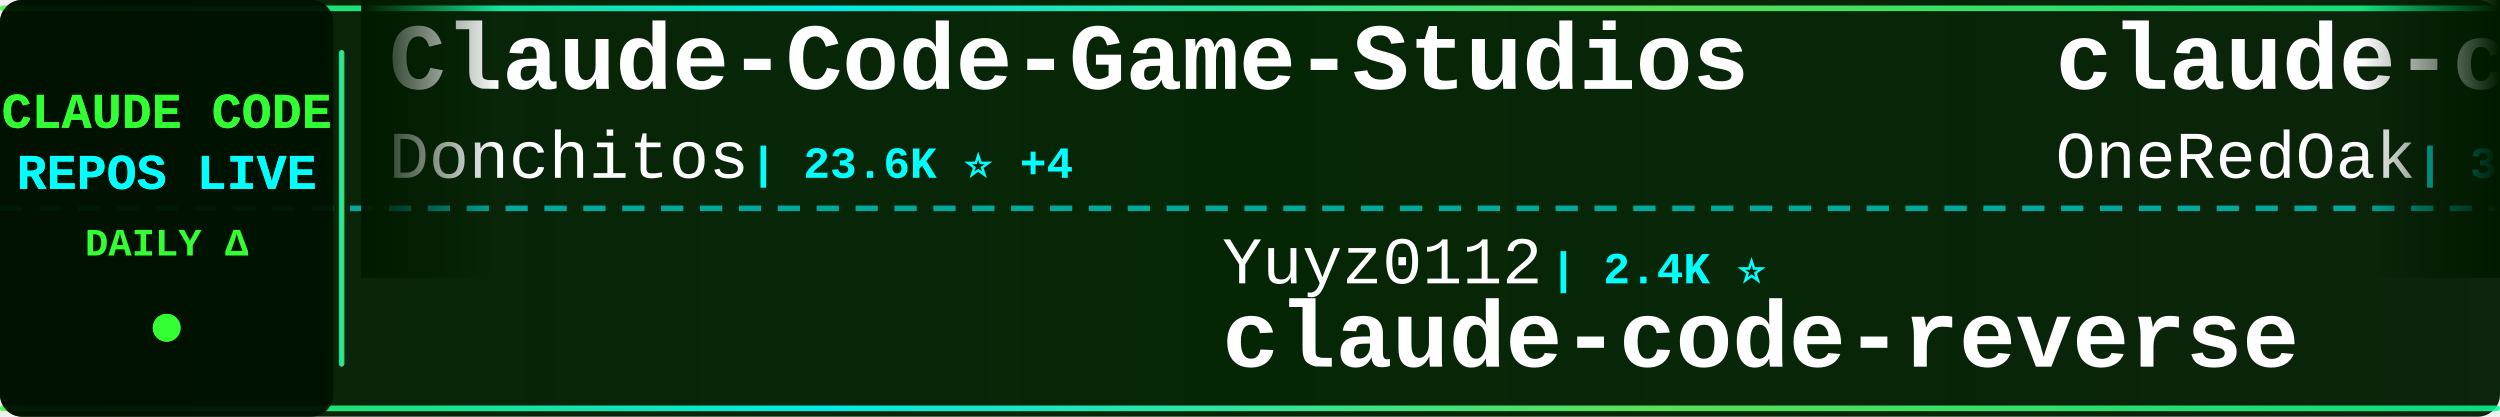
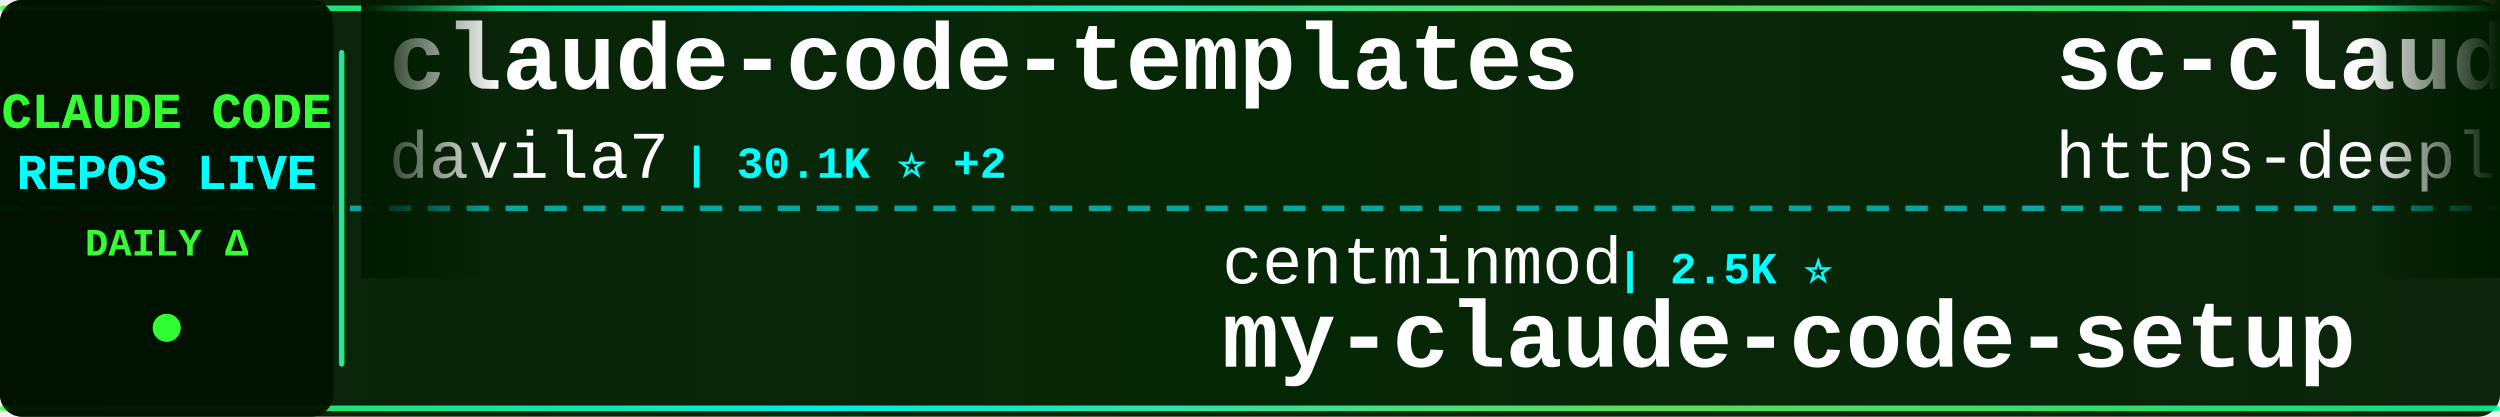
<svg xmlns="http://www.w3.org/2000/svg" width="900" height="150">
  <defs>
    <linearGradient id="tickerBg" x1="0%" y1="0%" x2="100%" y2="0%">
      <stop offset="0%" style="stop-color:#001a00;stop-opacity:0.95" />
      <stop offset="50%" style="stop-color:#002200;stop-opacity:0.98" />
      <stop offset="100%" style="stop-color:#001a00;stop-opacity:0.95" />
    </linearGradient>
    <linearGradient id="borderGrad" x1="0%" y1="0%" x2="100%" y2="0%">
      <stop offset="0%" style="stop-color:#33ff33;stop-opacity:0.85">
        <animate attributeName="stop-opacity" values="0.85;1;0.85" dur="2s" repeatCount="indefinite" />
      </stop>
      <stop offset="33%" style="stop-color:#00ffff;stop-opacity:0.9">
        <animate attributeName="stop-opacity" values="0.9;1;0.9" dur="2.2s" repeatCount="indefinite" />
      </stop>
      <stop offset="66%" style="stop-color:#66ff66;stop-opacity:0.85">
        <animate attributeName="stop-opacity" values="0.85;1;0.85" dur="1.8s" repeatCount="indefinite" />
      </stop>
      <stop offset="100%" style="stop-color:#00ff99;stop-opacity:0.85">
        <animate attributeName="stop-opacity" values="0.85;1;0.85" dur="2s" repeatCount="indefinite" />
      </stop>
    </linearGradient>
    <filter id="textGlow">
      <feGaussianBlur stdDeviation="0.1" result="coloredBlur" />
      <feMerge>
        <feMergeNode in="coloredBlur" />
        <feMergeNode in="SourceGraphic" />
      </feMerge>
    </filter>
    <filter id="metricGlow">
      <feGaussianBlur stdDeviation="0.2" result="coloredBlur" />
      <feMerge>
        <feMergeNode in="coloredBlur" />
        <feMergeNode in="SourceGraphic" />
      </feMerge>
    </filter>
    <linearGradient id="leftFade" x1="0%" y1="0%" x2="100%" y2="0%">
      <stop offset="0%" style="stop-color:#001a00;stop-opacity:1" />
      <stop offset="100%" style="stop-color:#001a00;stop-opacity:0" />
    </linearGradient>
    <linearGradient id="rightFade" x1="0%" y1="0%" x2="100%" y2="0%">
      <stop offset="0%" style="stop-color:#001a00;stop-opacity:0" />
      <stop offset="100%" style="stop-color:#001a00;stop-opacity:1" />
    </linearGradient>
  </defs>
  <rect width="900" height="150" fill="url(#tickerBg)" rx="8" />
  <rect x="0" y="2" width="900" height="2" fill="url(#borderGrad)" rx="1" />
  <rect x="0" y="146" width="900" height="2" fill="url(#borderGrad)" rx="1" />
  <line x1="0" y1="75" x2="900" y2="75" stroke="#00ffff" stroke-width="2" stroke-dasharray="8 6" opacity="0.6" />
  <rect x="0" y="0" width="120" height="150" fill="#001100" opacity="0.95" rx="8" />
  <text x="60" y="46" font-family="'Courier New', monospace" font-size="18" font-weight="bold" fill="#33ff33" text-anchor="middle" filter="url(#textGlow)">
    CLAUDE CODE
  </text>
  <text x="60" y="68" font-family="'Courier New', monospace" font-size="18" font-weight="bold" fill="#00ffff" text-anchor="middle" filter="url(#textGlow)">
    REPOS LIVE
  </text>
  <text x="60" y="92" font-family="'Courier New', monospace" font-size="14" font-weight="bold" fill="#33ff33" text-anchor="middle">
    DAILY Δ
  </text>
  <circle cx="60" cy="118" r="5" fill="#33ff33" filter="url(#metricGlow)">
    <animate attributeName="r" values="4;6;4" dur="1.5s" repeatCount="indefinite" />
    <animate attributeName="opacity" values="0.6;1;0.6" dur="1.5s" repeatCount="indefinite" />
  </circle>
  <rect x="122" y="18" width="2" height="114" fill="url(#borderGrad)" rx="1" />
  <clipPath id="tickerClip">
    <rect x="130" y="0" width="770" height="150" />
  </clipPath>
  <g clip-path="url(#tickerClip)">
    <g id="tickerItems">
      <animateTransform attributeName="transform" attributeType="XML" type="translate" from="0 0" to="-3000 0" dur="54s" repeatCount="indefinite" />
      <g transform="translate(0, 0)">
-         <text x="140" y="32" font-family="'Courier New', monospace" font-size="34" font-weight="bold" fill="#ffffff">Claude-Code-Game-Studios</text>
-         <text x="140" y="64" font-family="'Courier New', monospace" font-size="24" font-weight="normal" fill="#ffffff" opacity="1.0">Donchitos</text>
-         <text x="270" y="64" font-family="'Courier New', monospace" font-size="16" font-weight="bold" fill="#00ffff"> | 23.6K ⭐ +4</text>
+         <text x="140" y="32" font-family="'Courier New', monospace" font-size="34" font-weight="bold" fill="#ffffff">claude-code-templates</text>
+         <text x="140" y="64" font-family="'Courier New', monospace" font-size="24" font-weight="normal" fill="#ffffff" opacity="1.0">davila7</text>
+         <text x="246" y="64" font-family="'Courier New', monospace" font-size="16" font-weight="bold" fill="#00ffff"> | 30.1K ⭐ +2</text>
      </g>
      <g transform="translate(300, 0)">
-         <text x="140" y="102" font-family="'Courier New', monospace" font-size="24" font-weight="normal" fill="#ffffff" opacity="1.0">Yuyz0112</text>
-         <text x="258" y="102" font-family="'Courier New', monospace" font-size="16" font-weight="bold" fill="#00ffff"> | 2.4K ⭐</text>
-         <text x="140" y="132" font-family="'Courier New', monospace" font-size="34" font-weight="bold" fill="#ffffff">claude-code-reverse</text>
+         <text x="140" y="102" font-family="'Courier New', monospace" font-size="24" font-weight="normal" fill="#ffffff" opacity="1.0">centminmod</text>
+         <text x="282" y="102" font-family="'Courier New', monospace" font-size="16" font-weight="bold" fill="#00ffff"> | 2.5K ⭐</text>
+         <text x="140" y="132" font-family="'Courier New', monospace" font-size="34" font-weight="bold" fill="#ffffff">my-claude-code-setup</text>
      </g>
      <g transform="translate(600, 0)">
-         <text x="140" y="32" font-family="'Courier New', monospace" font-size="34" font-weight="bold" fill="#ffffff">claude-code-workflows</text>
-         <text x="140" y="64" font-family="'Courier New', monospace" font-size="24" font-weight="normal" fill="#ffffff" opacity="1.0">OneRedOak</text>
-         <text x="270" y="64" font-family="'Courier New', monospace" font-size="16" font-weight="bold" fill="#00ffff"> | 3.9K ⭐ +1</text>
+         <text x="140" y="32" font-family="'Courier New', monospace" font-size="34" font-weight="bold" fill="#ffffff">sc-claude-code-files</text>
+         <text x="140" y="64" font-family="'Courier New', monospace" font-size="24" font-weight="normal" fill="#ffffff" opacity="1.0">https-deeplearning-ai</text>
+         <text x="414" y="64" font-family="'Courier New', monospace" font-size="16" font-weight="bold" fill="#00ffff"> | 538 ⭐</text>
      </g>
      <g transform="translate(900, 0)">
-         <text x="140" y="102" font-family="'Courier New', monospace" font-size="24" font-weight="normal" fill="#ffffff" opacity="1.0">nicedreamzapp</text>
-         <text x="318" y="102" font-family="'Courier New', monospace" font-size="16" font-weight="bold" fill="#00ffff"> | 3.1K ⭐ +6</text>
-         <text x="140" y="132" font-family="'Courier New', monospace" font-size="34" font-weight="bold" fill="#ffffff">claude-code-local</text>
+         <text x="140" y="102" font-family="'Courier New', monospace" font-size="24" font-weight="normal" fill="#ffffff" opacity="1.0">darcyegb</text>
+         <text x="258" y="102" font-family="'Courier New', monospace" font-size="16" font-weight="bold" fill="#00ffff"> | 753 ⭐</text>
+         <text x="140" y="132" font-family="'Courier New', monospace" font-size="34" font-weight="bold" fill="#ffffff">ClaudeCodeAgents</text>
      </g>
      <g transform="translate(1200, 0)">
-         <text x="140" y="32" font-family="'Courier New', monospace" font-size="34" font-weight="bold" fill="#ffffff">collection-claude-code-s...</text>
-         <text x="140" y="64" font-family="'Courier New', monospace" font-size="24" font-weight="normal" fill="#ffffff" opacity="1.0">chauncygu</text>
-         <text x="270" y="64" font-family="'Courier New', monospace" font-size="16" font-weight="bold" fill="#00ffff"> | 2.8K ⭐</text>
+         <text x="140" y="32" font-family="'Courier New', monospace" font-size="34" font-weight="bold" fill="#ffffff">claude-code-hooks-master...</text>
+         <text x="140" y="64" font-family="'Courier New', monospace" font-size="24" font-weight="normal" fill="#ffffff" opacity="1.0">disler</text>
+         <text x="234" y="64" font-family="'Courier New', monospace" font-size="16" font-weight="bold" fill="#00ffff"> | 3.9K ⭐ +1</text>
      </g>
      <g transform="translate(1500, 0)">
        <text x="140" y="102" font-family="'Courier New', monospace" font-size="24" font-weight="normal" fill="#ffffff" opacity="1.0">JrCx7scC</text>
        <text x="258" y="102" font-family="'Courier New', monospace" font-size="16" font-weight="bold" fill="#00ffff"> | 371 ⭐</text>
        <text x="140" y="132" font-family="'Courier New', monospace" font-size="34" font-weight="bold" fill="#ffffff">claude-code-source</text>
      </g>
      <g transform="translate(1800, 0)">
-         <text x="140" y="32" font-family="'Courier New', monospace" font-size="34" font-weight="bold" fill="#ffffff">claude-code-ultimate-gui...</text>
-         <text x="140" y="64" font-family="'Courier New', monospace" font-size="24" font-weight="normal" fill="#ffffff" opacity="1.0">FlorianBruniaux</text>
-         <text x="342" y="64" font-family="'Courier New', monospace" font-size="16" font-weight="bold" fill="#00ffff"> | 5.6K ⭐</text>
+         <text x="140" y="32" font-family="'Courier New', monospace" font-size="34" font-weight="bold" fill="#ffffff">claude-code-skills</text>
+         <text x="140" y="64" font-family="'Courier New', monospace" font-size="24" font-weight="normal" fill="#ffffff" opacity="1.0">daymade</text>
+         <text x="246" y="64" font-family="'Courier New', monospace" font-size="16" font-weight="bold" fill="#00ffff"> | 1.3K ⭐</text>
      </g>
      <g transform="translate(2100, 0)">
-         <text x="140" y="102" font-family="'Courier New', monospace" font-size="24" font-weight="normal" fill="#ffffff" opacity="1.0">ChinaSiro</text>
-         <text x="270" y="102" font-family="'Courier New', monospace" font-size="16" font-weight="bold" fill="#00ffff"> | 9.6K ⭐</text>
-         <text x="140" y="132" font-family="'Courier New', monospace" font-size="34" font-weight="bold" fill="#ffffff">claude-code-sourcemap</text>
+         <text x="140" y="102" font-family="'Courier New', monospace" font-size="24" font-weight="normal" fill="#ffffff" opacity="1.0">luyao618</text>
+         <text x="258" y="102" font-family="'Courier New', monospace" font-size="16" font-weight="bold" fill="#00ffff"> | 1.6K ⭐</text>
+         <text x="140" y="132" font-family="'Courier New', monospace" font-size="34" font-weight="bold" fill="#ffffff">Claude-Code-Source-Study</text>
      </g>
      <g transform="translate(2400, 0)">
-         <text x="140" y="32" font-family="'Courier New', monospace" font-size="34" font-weight="bold" fill="#ffffff">claude-code-guide</text>
-         <text x="140" y="64" font-family="'Courier New', monospace" font-size="24" font-weight="normal" fill="#ffffff" opacity="1.0">Cranot</text>
-         <text x="234" y="64" font-family="'Courier New', monospace" font-size="16" font-weight="bold" fill="#00ffff"> | 2.9K ⭐</text>
+         <text x="140" y="32" font-family="'Courier New', monospace" font-size="34" font-weight="bold" fill="#ffffff">claude-code-local</text>
+         <text x="140" y="64" font-family="'Courier New', monospace" font-size="24" font-weight="normal" fill="#ffffff" opacity="1.0">nicedreamzapp</text>
+         <text x="318" y="64" font-family="'Courier New', monospace" font-size="16" font-weight="bold" fill="#00ffff"> | 3.1K ⭐ +5</text>
      </g>
      <g transform="translate(2700, 0)">
-         <text x="140" y="102" font-family="'Courier New', monospace" font-size="24" font-weight="normal" fill="#ffffff" opacity="1.0">Windy3f3f3f3f</text>
-         <text x="318" y="102" font-family="'Courier New', monospace" font-size="16" font-weight="bold" fill="#00ffff"> | 2.5K ⭐</text>
-         <text x="140" y="132" font-family="'Courier New', monospace" font-size="34" font-weight="bold" fill="#ffffff">claude-code-from-scratch</text>
+         <text x="140" y="102" font-family="'Courier New', monospace" font-size="24" font-weight="normal" fill="#ffffff" opacity="1.0">SeemSeam</text>
+         <text x="258" y="102" font-family="'Courier New', monospace" font-size="16" font-weight="bold" fill="#00ffff"> | 3.4K ⭐</text>
+         <text x="140" y="132" font-family="'Courier New', monospace" font-size="34" font-weight="bold" fill="#ffffff">claude_codex_bridge</text>
      </g>
      <g transform="translate(3000, 0)">
-         <text x="140" y="32" font-family="'Courier New', monospace" font-size="34" font-weight="bold" fill="#ffffff">Claude-Code-Game-Studios</text>
-         <text x="140" y="64" font-family="'Courier New', monospace" font-size="24" font-weight="normal" fill="#ffffff" opacity="1.0">Donchitos</text>
-         <text x="270" y="64" font-family="'Courier New', monospace" font-size="16" font-weight="bold" fill="#00ffff"> | 23.6K ⭐ +4</text>
+         <text x="140" y="32" font-family="'Courier New', monospace" font-size="34" font-weight="bold" fill="#ffffff">claude-code-templates</text>
+         <text x="140" y="64" font-family="'Courier New', monospace" font-size="24" font-weight="normal" fill="#ffffff" opacity="1.0">davila7</text>
+         <text x="246" y="64" font-family="'Courier New', monospace" font-size="16" font-weight="bold" fill="#00ffff"> | 30.1K ⭐ +2</text>
      </g>
      <g transform="translate(3300, 0)">
-         <text x="140" y="102" font-family="'Courier New', monospace" font-size="24" font-weight="normal" fill="#ffffff" opacity="1.0">Yuyz0112</text>
-         <text x="258" y="102" font-family="'Courier New', monospace" font-size="16" font-weight="bold" fill="#00ffff"> | 2.4K ⭐</text>
-         <text x="140" y="132" font-family="'Courier New', monospace" font-size="34" font-weight="bold" fill="#ffffff">claude-code-reverse</text>
+         <text x="140" y="102" font-family="'Courier New', monospace" font-size="24" font-weight="normal" fill="#ffffff" opacity="1.0">centminmod</text>
+         <text x="282" y="102" font-family="'Courier New', monospace" font-size="16" font-weight="bold" fill="#00ffff"> | 2.5K ⭐</text>
+         <text x="140" y="132" font-family="'Courier New', monospace" font-size="34" font-weight="bold" fill="#ffffff">my-claude-code-setup</text>
      </g>
      <g transform="translate(3600, 0)">
-         <text x="140" y="32" font-family="'Courier New', monospace" font-size="34" font-weight="bold" fill="#ffffff">claude-code-workflows</text>
-         <text x="140" y="64" font-family="'Courier New', monospace" font-size="24" font-weight="normal" fill="#ffffff" opacity="1.0">OneRedOak</text>
-         <text x="270" y="64" font-family="'Courier New', monospace" font-size="16" font-weight="bold" fill="#00ffff"> | 3.9K ⭐ +1</text>
+         <text x="140" y="32" font-family="'Courier New', monospace" font-size="34" font-weight="bold" fill="#ffffff">sc-claude-code-files</text>
+         <text x="140" y="64" font-family="'Courier New', monospace" font-size="24" font-weight="normal" fill="#ffffff" opacity="1.0">https-deeplearning-ai</text>
+         <text x="414" y="64" font-family="'Courier New', monospace" font-size="16" font-weight="bold" fill="#00ffff"> | 538 ⭐</text>
      </g>
      <g transform="translate(3900, 0)">
-         <text x="140" y="102" font-family="'Courier New', monospace" font-size="24" font-weight="normal" fill="#ffffff" opacity="1.0">nicedreamzapp</text>
-         <text x="318" y="102" font-family="'Courier New', monospace" font-size="16" font-weight="bold" fill="#00ffff"> | 3.1K ⭐ +6</text>
-         <text x="140" y="132" font-family="'Courier New', monospace" font-size="34" font-weight="bold" fill="#ffffff">claude-code-local</text>
+         <text x="140" y="102" font-family="'Courier New', monospace" font-size="24" font-weight="normal" fill="#ffffff" opacity="1.0">darcyegb</text>
+         <text x="258" y="102" font-family="'Courier New', monospace" font-size="16" font-weight="bold" fill="#00ffff"> | 753 ⭐</text>
+         <text x="140" y="132" font-family="'Courier New', monospace" font-size="34" font-weight="bold" fill="#ffffff">ClaudeCodeAgents</text>
      </g>
    </g>
  </g>
  <rect x="130" y="0" width="50" height="100" fill="url(#leftFade)" />
  <rect x="850" y="0" width="50" height="100" fill="url(#rightFade)" />
</svg>
